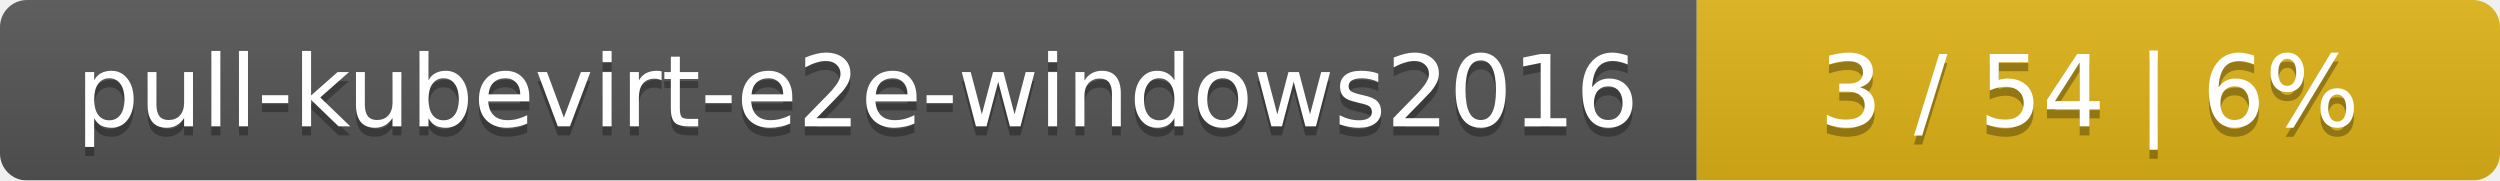
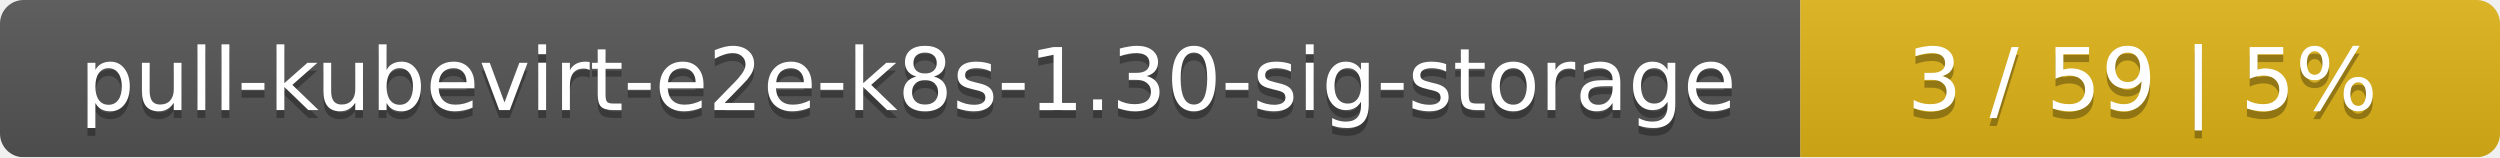
- <svg xmlns="http://www.w3.org/2000/svg" width="277" height="20">
+ <svg xmlns="http://www.w3.org/2000/svg" width="318" height="20">
  <linearGradient id="smooth" x2="0" y2="100%">
    <stop offset="0" stop-color="#bbb" stop-opacity=".1" />
    <stop offset="1" stop-opacity=".1" />
  </linearGradient>
  <mask id="round">
-     <rect width="277" height="20" rx="3" fill="#fff" />
+     <rect width="318" height="20" rx="3" fill="#fff" />
  </mask>
  <g mask="url(#round)">
-     <rect width="188" height="20" fill="#555" />
-     <rect x="188" width="89" height="20" fill="#dfb317" />
-     <rect width="277" height="20" fill="url(#smooth)" />
+     <rect width="229" height="20" fill="#555" />
+     <rect x="229" width="89" height="20" fill="#dfb317" />
+     <rect width="318" height="20" fill="url(#smooth)" />
  </g>
  <g fill="#fff" text-anchor="middle" font-family="DejaVu Sans,Verdana,Geneva,sans-serif" font-size="11">
-     <text x="95" y="15" fill="#010101" fill-opacity=".3">pull-kubevirt-e2e-windows2016</text>
-     <text x="95" y="14">pull-kubevirt-e2e-windows2016</text>
-     <text x="231.5" y="15" fill="#010101" fill-opacity=".3">3 / 54    |    6%</text>
-     <text x="231.5" y="14">3 / 54    |    6%</text>
+     <text x="115.5" y="15" fill="#010101" fill-opacity=".3">pull-kubevirt-e2e-k8s-1.30-sig-storage</text>
+     <text x="115.5" y="14">pull-kubevirt-e2e-k8s-1.30-sig-storage</text>
+     <text x="272.5" y="15" fill="#010101" fill-opacity=".3">3 / 59    |    5%</text>
+     <text x="272.5" y="14">3 / 59    |    5%</text>
  </g>
</svg>
